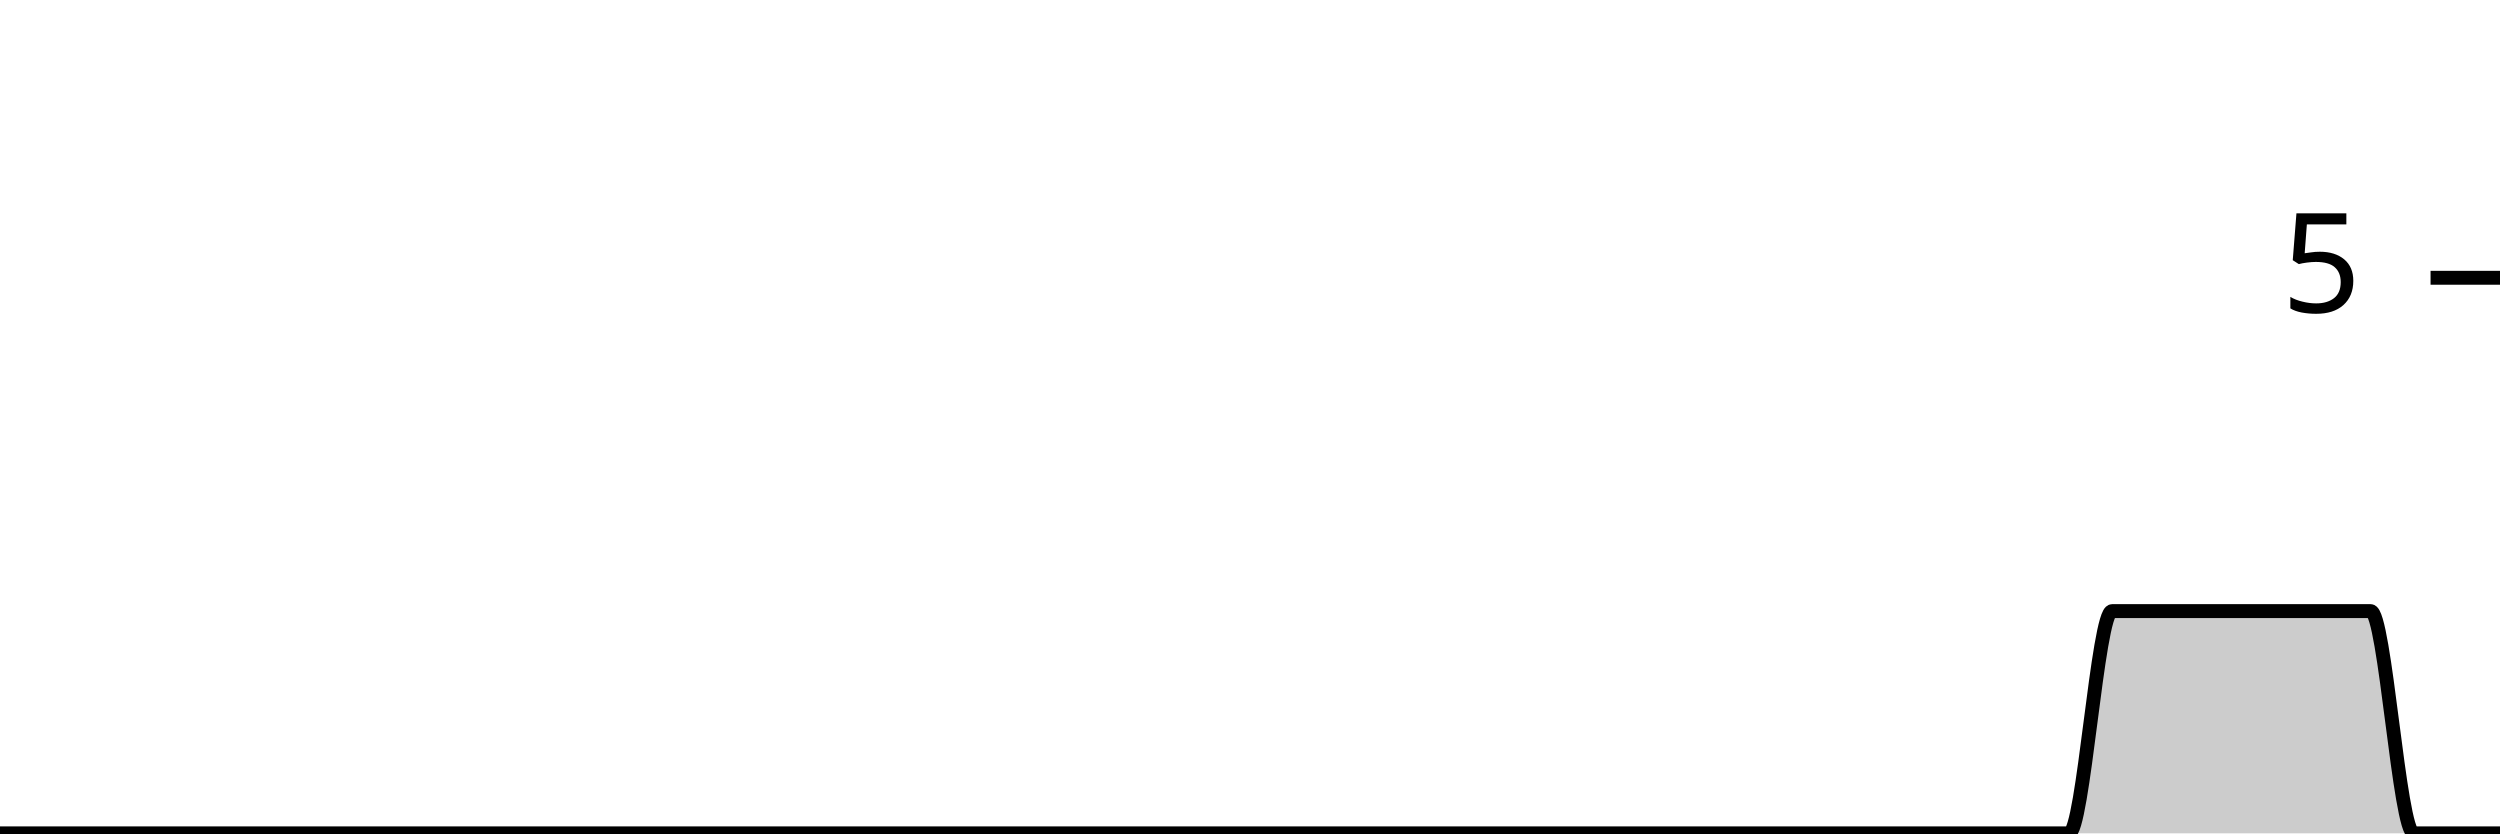
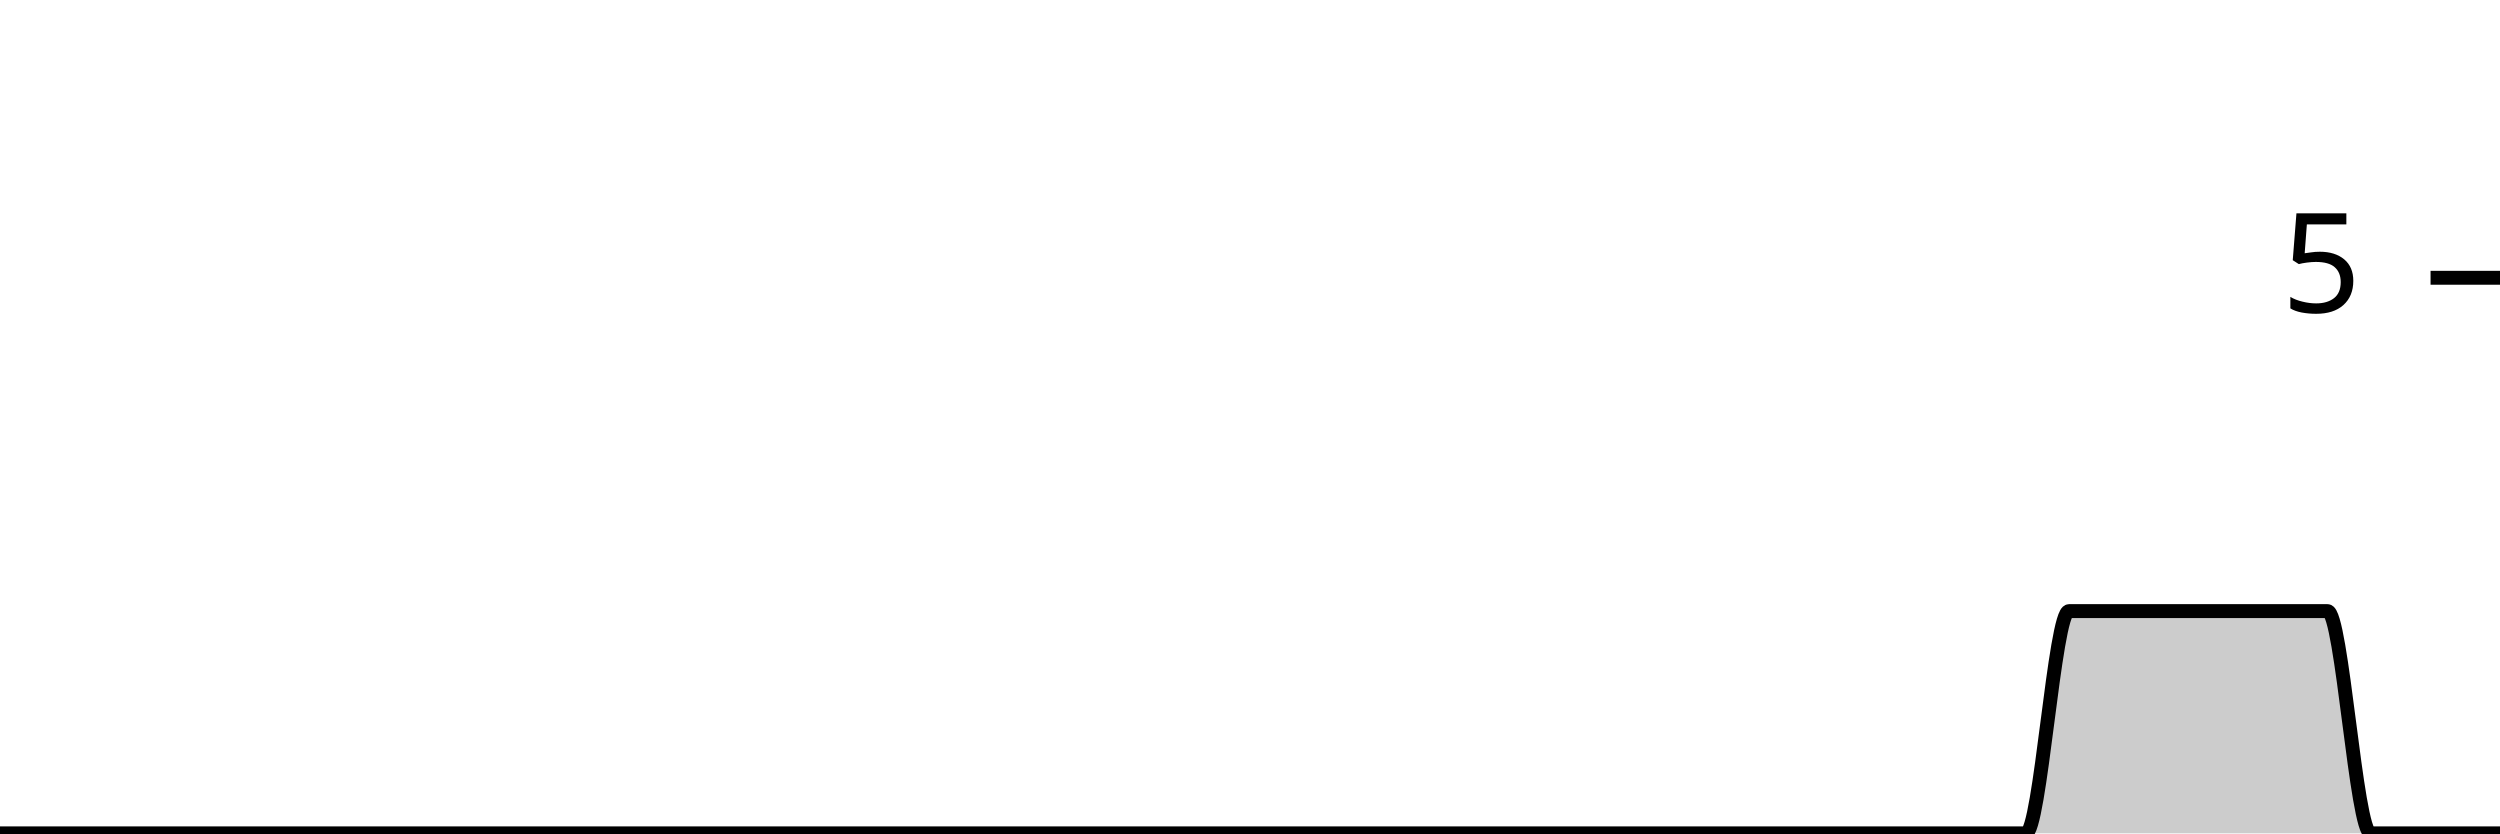
<svg xmlns="http://www.w3.org/2000/svg" viewBox="0 0 180 60">
  <g transform="translate(0,20)">
-     <path class="area" fill="rgba(0, 0, 0, 0.2)" d="M0,40C1.034,40,2.069,40,3.103,40C4.138,40,5.172,40,6.207,40C7.241,40,8.276,40,9.31,40C10.345,40,11.379,40,12.414,40C13.448,40,14.483,40,15.517,40C16.552,40,17.586,40,18.621,40C19.655,40,20.69,40,21.724,40C22.759,40,23.793,40,24.828,40C25.862,40,26.897,40,27.931,40C28.966,40,30,40,31.034,40C32.069,40,33.103,40,34.138,40C35.172,40,36.207,40,37.241,40C38.276,40,39.31,40,40.345,40C41.379,40,42.414,40,43.448,40C44.483,40,45.517,40,46.552,40C47.586,40,48.621,40,49.655,40C50.69,40,51.724,40,52.759,40C53.793,40,54.828,40,55.862,40C56.897,40,57.931,40,58.966,40C60,40,61.034,40,62.069,40C63.103,40,64.138,40,65.172,40C66.207,40,67.241,40,68.276,40C69.31,40,70.345,40,71.379,40C72.414,40,73.448,40,74.483,40C75.517,40,76.552,40,77.586,40C78.621,40,79.655,40,80.69,40C81.724,40,82.759,40,83.793,40C84.828,40,85.862,40,86.897,40C87.931,40,88.966,40,90,40C91.034,40,92.069,40,93.103,40C94.138,40,95.172,40,96.207,40C97.241,40,98.276,40,99.31,40C100.345,40,101.379,40,102.414,40C103.448,40,104.483,40,105.517,40C106.552,40,107.586,40,108.621,40C109.655,40,110.69,40,111.724,40C112.759,40,113.793,40,114.828,40C115.862,40,116.897,40,117.931,40C118.966,40,120,40,121.034,40C122.069,40,123.103,40,124.138,40C125.172,40,126.207,40,127.241,40C128.276,40,129.31,40,130.345,40C131.379,40,132.414,40,133.448,40C134.483,40,135.517,40,136.552,40C137.586,40,138.621,40,139.655,40C140.69,40,141.724,40,142.759,40C143.793,40,144.828,40,145.862,40C146.897,40,147.931,40,148.966,40C150,40,151.034,24,152.069,24C153.103,24,154.138,24,155.172,24C156.207,24,157.241,24,158.276,24C159.31,24,160.345,24,161.379,24C162.414,24,163.448,24,164.483,24C165.517,24,166.552,24,167.586,24C168.621,24,169.655,24,170.69,24C171.724,24,172.759,40,173.793,40C174.828,40,175.862,40,176.897,40C177.931,40,178.966,40,180,40L180,40C178.966,40,177.931,40,176.897,40C175.862,40,174.828,40,173.793,40C172.759,40,171.724,40,170.69,40C169.655,40,168.621,40,167.586,40C166.552,40,165.517,40,164.483,40C163.448,40,162.414,40,161.379,40C160.345,40,159.31,40,158.276,40C157.241,40,156.207,40,155.172,40C154.138,40,153.103,40,152.069,40C151.034,40,150,40,148.966,40C147.931,40,146.897,40,145.862,40C144.828,40,143.793,40,142.759,40C141.724,40,140.69,40,139.655,40C138.621,40,137.586,40,136.552,40C135.517,40,134.483,40,133.448,40C132.414,40,131.379,40,130.345,40C129.31,40,128.276,40,127.241,40C126.207,40,125.172,40,124.138,40C123.103,40,122.069,40,121.034,40C120,40,118.966,40,117.931,40C116.897,40,115.862,40,114.828,40C113.793,40,112.759,40,111.724,40C110.69,40,109.655,40,108.621,40C107.586,40,106.552,40,105.517,40C104.483,40,103.448,40,102.414,40C101.379,40,100.345,40,99.31,40C98.276,40,97.241,40,96.207,40C95.172,40,94.138,40,93.103,40C92.069,40,91.034,40,90,40C88.966,40,87.931,40,86.897,40C85.862,40,84.828,40,83.793,40C82.759,40,81.724,40,80.69,40C79.655,40,78.621,40,77.586,40C76.552,40,75.517,40,74.483,40C73.448,40,72.414,40,71.379,40C70.345,40,69.31,40,68.276,40C67.241,40,66.207,40,65.172,40C64.138,40,63.103,40,62.069,40C61.034,40,60,40,58.966,40C57.931,40,56.897,40,55.862,40C54.828,40,53.793,40,52.759,40C51.724,40,50.69,40,49.655,40C48.621,40,47.586,40,46.552,40C45.517,40,44.483,40,43.448,40C42.414,40,41.379,40,40.345,40C39.31,40,38.276,40,37.241,40C36.207,40,35.172,40,34.138,40C33.103,40,32.069,40,31.034,40C30,40,28.966,40,27.931,40C26.897,40,25.862,40,24.828,40C23.793,40,22.759,40,21.724,40C20.69,40,19.655,40,18.621,40C17.586,40,16.552,40,15.517,40C14.483,40,13.448,40,12.414,40C11.379,40,10.345,40,9.31,40C8.276,40,7.241,40,6.207,40C5.172,40,4.138,40,3.103,40C2.069,40,1.034,40,0,40Z" />
-     <path class="line" stroke="black" fill="none" d="M0,40C1.034,40,2.069,40,3.103,40C4.138,40,5.172,40,6.207,40C7.241,40,8.276,40,9.31,40C10.345,40,11.379,40,12.414,40C13.448,40,14.483,40,15.517,40C16.552,40,17.586,40,18.621,40C19.655,40,20.69,40,21.724,40C22.759,40,23.793,40,24.828,40C25.862,40,26.897,40,27.931,40C28.966,40,30,40,31.034,40C32.069,40,33.103,40,34.138,40C35.172,40,36.207,40,37.241,40C38.276,40,39.31,40,40.345,40C41.379,40,42.414,40,43.448,40C44.483,40,45.517,40,46.552,40C47.586,40,48.621,40,49.655,40C50.69,40,51.724,40,52.759,40C53.793,40,54.828,40,55.862,40C56.897,40,57.931,40,58.966,40C60,40,61.034,40,62.069,40C63.103,40,64.138,40,65.172,40C66.207,40,67.241,40,68.276,40C69.31,40,70.345,40,71.379,40C72.414,40,73.448,40,74.483,40C75.517,40,76.552,40,77.586,40C78.621,40,79.655,40,80.69,40C81.724,40,82.759,40,83.793,40C84.828,40,85.862,40,86.897,40C87.931,40,88.966,40,90,40C91.034,40,92.069,40,93.103,40C94.138,40,95.172,40,96.207,40C97.241,40,98.276,40,99.31,40C100.345,40,101.379,40,102.414,40C103.448,40,104.483,40,105.517,40C106.552,40,107.586,40,108.621,40C109.655,40,110.69,40,111.724,40C112.759,40,113.793,40,114.828,40C115.862,40,116.897,40,117.931,40C118.966,40,120,40,121.034,40C122.069,40,123.103,40,124.138,40C125.172,40,126.207,40,127.241,40C128.276,40,129.31,40,130.345,40C131.379,40,132.414,40,133.448,40C134.483,40,135.517,40,136.552,40C137.586,40,138.621,40,139.655,40C140.69,40,141.724,40,142.759,40C143.793,40,144.828,40,145.862,40C146.897,40,147.931,40,148.966,40C150,40,151.034,24,152.069,24C153.103,24,154.138,24,155.172,24C156.207,24,157.241,24,158.276,24C159.31,24,160.345,24,161.379,24C162.414,24,163.448,24,164.483,24C165.517,24,166.552,24,167.586,24C168.621,24,169.655,24,170.69,24C171.724,24,172.759,40,173.793,40C174.828,40,175.862,40,176.897,40C177.931,40,178.966,40,180,40" />
+     <path class="area" fill="rgba(0, 0, 0, 0.2)" d="M0,40C1.034,40,2.069,40,3.103,40C4.138,40,5.172,40,6.207,40C7.241,40,8.276,40,9.31,40C10.345,40,11.379,40,12.414,40C13.448,40,14.483,40,15.517,40C16.552,40,17.586,40,18.621,40C19.655,40,20.69,40,21.724,40C22.759,40,23.793,40,24.828,40C25.862,40,26.897,40,27.931,40C28.966,40,30,40,31.034,40C32.069,40,33.103,40,34.138,40C35.172,40,36.207,40,37.241,40C38.276,40,39.31,40,40.345,40C41.379,40,42.414,40,43.448,40C44.483,40,45.517,40,46.552,40C47.586,40,48.621,40,49.655,40C50.69,40,51.724,40,52.759,40C53.793,40,54.828,40,55.862,40C56.897,40,57.931,40,58.966,40C60,40,61.034,40,62.069,40C63.103,40,64.138,40,65.172,40C66.207,40,67.241,40,68.276,40C69.31,40,70.345,40,71.379,40C72.414,40,73.448,40,74.483,40C75.517,40,76.552,40,77.586,40C78.621,40,79.655,40,80.69,40C81.724,40,82.759,40,83.793,40C84.828,40,85.862,40,86.897,40C87.931,40,88.966,40,90,40C91.034,40,92.069,40,93.103,40C94.138,40,95.172,40,96.207,40C97.241,40,98.276,40,99.31,40C100.345,40,101.379,40,102.414,40C103.448,40,104.483,40,105.517,40C106.552,40,107.586,40,108.621,40C109.655,40,110.69,40,111.724,40C112.759,40,113.793,40,114.828,40C115.862,40,116.897,40,117.931,40C118.966,40,120,40,121.034,40C122.069,40,123.103,40,124.138,40C125.172,40,126.207,40,127.241,40C128.276,40,129.31,40,130.345,40C131.379,40,132.414,40,133.448,40C134.483,40,135.517,40,136.552,40C137.586,40,138.621,40,139.655,40C140.69,40,141.724,40,142.759,40C143.793,40,144.828,40,145.862,40C146.897,40,147.931,24,148.966,24C150,24,151.034,24,152.069,24C153.103,24,154.138,24,155.172,24C156.207,24,157.241,24,158.276,24C159.31,24,160.345,24,161.379,24C162.414,24,163.448,24,164.483,24C165.517,24,166.552,24,167.586,24C168.621,24,169.655,40,170.69,40C171.724,40,172.759,40,173.793,40C174.828,40,175.862,40,176.897,40C177.931,40,178.966,40,180,40L180,40C178.966,40,177.931,40,176.897,40C175.862,40,174.828,40,173.793,40C172.759,40,171.724,40,170.69,40C169.655,40,168.621,40,167.586,40C166.552,40,165.517,40,164.483,40C163.448,40,162.414,40,161.379,40C160.345,40,159.31,40,158.276,40C157.241,40,156.207,40,155.172,40C154.138,40,153.103,40,152.069,40C151.034,40,150,40,148.966,40C147.931,40,146.897,40,145.862,40C144.828,40,143.793,40,142.759,40C141.724,40,140.69,40,139.655,40C138.621,40,137.586,40,136.552,40C135.517,40,134.483,40,133.448,40C132.414,40,131.379,40,130.345,40C129.31,40,128.276,40,127.241,40C126.207,40,125.172,40,124.138,40C123.103,40,122.069,40,121.034,40C120,40,118.966,40,117.931,40C116.897,40,115.862,40,114.828,40C113.793,40,112.759,40,111.724,40C110.69,40,109.655,40,108.621,40C107.586,40,106.552,40,105.517,40C104.483,40,103.448,40,102.414,40C101.379,40,100.345,40,99.31,40C98.276,40,97.241,40,96.207,40C95.172,40,94.138,40,93.103,40C92.069,40,91.034,40,90,40C88.966,40,87.931,40,86.897,40C85.862,40,84.828,40,83.793,40C82.759,40,81.724,40,80.69,40C79.655,40,78.621,40,77.586,40C76.552,40,75.517,40,74.483,40C73.448,40,72.414,40,71.379,40C70.345,40,69.31,40,68.276,40C67.241,40,66.207,40,65.172,40C64.138,40,63.103,40,62.069,40C61.034,40,60,40,58.966,40C57.931,40,56.897,40,55.862,40C54.828,40,53.793,40,52.759,40C51.724,40,50.69,40,49.655,40C48.621,40,47.586,40,46.552,40C45.517,40,44.483,40,43.448,40C42.414,40,41.379,40,40.345,40C39.31,40,38.276,40,37.241,40C36.207,40,35.172,40,34.138,40C33.103,40,32.069,40,31.034,40C30,40,28.966,40,27.931,40C26.897,40,25.862,40,24.828,40C23.793,40,22.759,40,21.724,40C20.69,40,19.655,40,18.621,40C17.586,40,16.552,40,15.517,40C14.483,40,13.448,40,12.414,40C11.379,40,10.345,40,9.31,40C8.276,40,7.241,40,6.207,40C5.172,40,4.138,40,3.103,40C2.069,40,1.034,40,0,40Z" />
+     <path class="line" stroke="black" fill="none" d="M0,40C1.034,40,2.069,40,3.103,40C4.138,40,5.172,40,6.207,40C7.241,40,8.276,40,9.31,40C10.345,40,11.379,40,12.414,40C13.448,40,14.483,40,15.517,40C16.552,40,17.586,40,18.621,40C19.655,40,20.69,40,21.724,40C22.759,40,23.793,40,24.828,40C25.862,40,26.897,40,27.931,40C28.966,40,30,40,31.034,40C32.069,40,33.103,40,34.138,40C35.172,40,36.207,40,37.241,40C38.276,40,39.31,40,40.345,40C41.379,40,42.414,40,43.448,40C44.483,40,45.517,40,46.552,40C47.586,40,48.621,40,49.655,40C50.69,40,51.724,40,52.759,40C53.793,40,54.828,40,55.862,40C56.897,40,57.931,40,58.966,40C60,40,61.034,40,62.069,40C63.103,40,64.138,40,65.172,40C66.207,40,67.241,40,68.276,40C69.31,40,70.345,40,71.379,40C72.414,40,73.448,40,74.483,40C75.517,40,76.552,40,77.586,40C78.621,40,79.655,40,80.69,40C81.724,40,82.759,40,83.793,40C84.828,40,85.862,40,86.897,40C87.931,40,88.966,40,90,40C91.034,40,92.069,40,93.103,40C94.138,40,95.172,40,96.207,40C97.241,40,98.276,40,99.31,40C100.345,40,101.379,40,102.414,40C103.448,40,104.483,40,105.517,40C106.552,40,107.586,40,108.621,40C109.655,40,110.69,40,111.724,40C112.759,40,113.793,40,114.828,40C115.862,40,116.897,40,117.931,40C118.966,40,120,40,121.034,40C122.069,40,123.103,40,124.138,40C125.172,40,126.207,40,127.241,40C128.276,40,129.31,40,130.345,40C131.379,40,132.414,40,133.448,40C134.483,40,135.517,40,136.552,40C137.586,40,138.621,40,139.655,40C140.69,40,141.724,40,142.759,40C143.793,40,144.828,40,145.862,40C146.897,40,147.931,24,148.966,24C150,24,151.034,24,152.069,24C153.103,24,154.138,24,155.172,24C156.207,24,157.241,24,158.276,24C159.31,24,160.345,24,161.379,24C162.414,24,163.448,24,164.483,24C165.517,24,166.552,24,167.586,24C168.621,24,169.655,40,170.69,40C171.724,40,172.759,40,173.793,40C174.828,40,175.862,40,176.897,40C177.931,40,178.966,40,180,40" />
    <path class="axis-ceiling" stroke-width="1" stroke="black" fill="none" d="M175,0L180,0" />
    <text class="axis-ceiling-label" font-family="sans-serif" text-anchor="end" font-size="10px" x="170" y="2.5">5</text>
  </g>
</svg>
